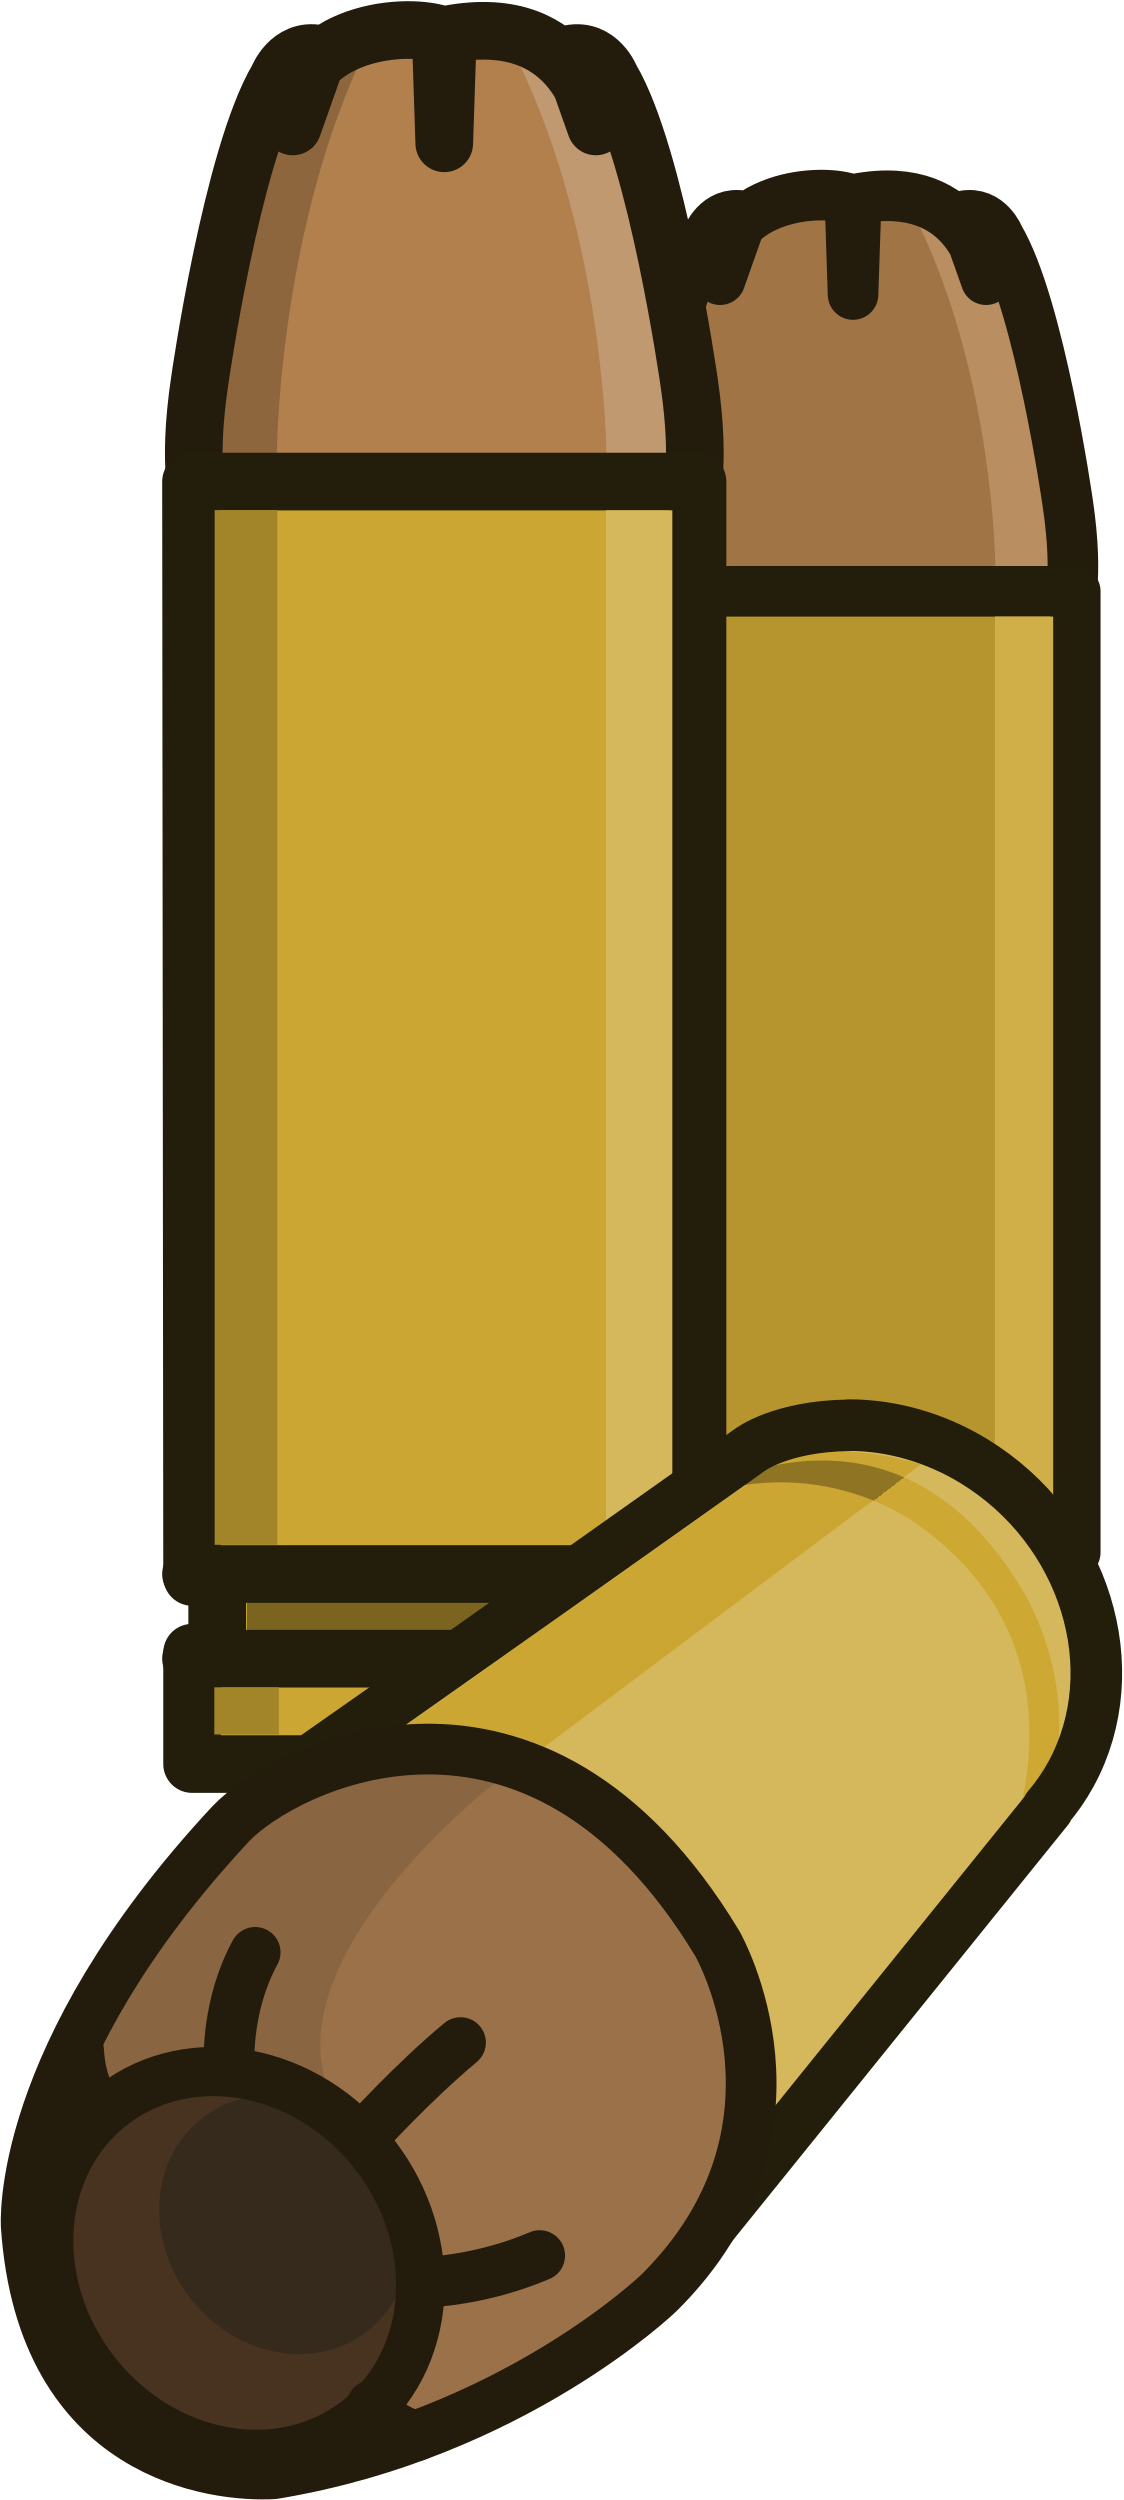
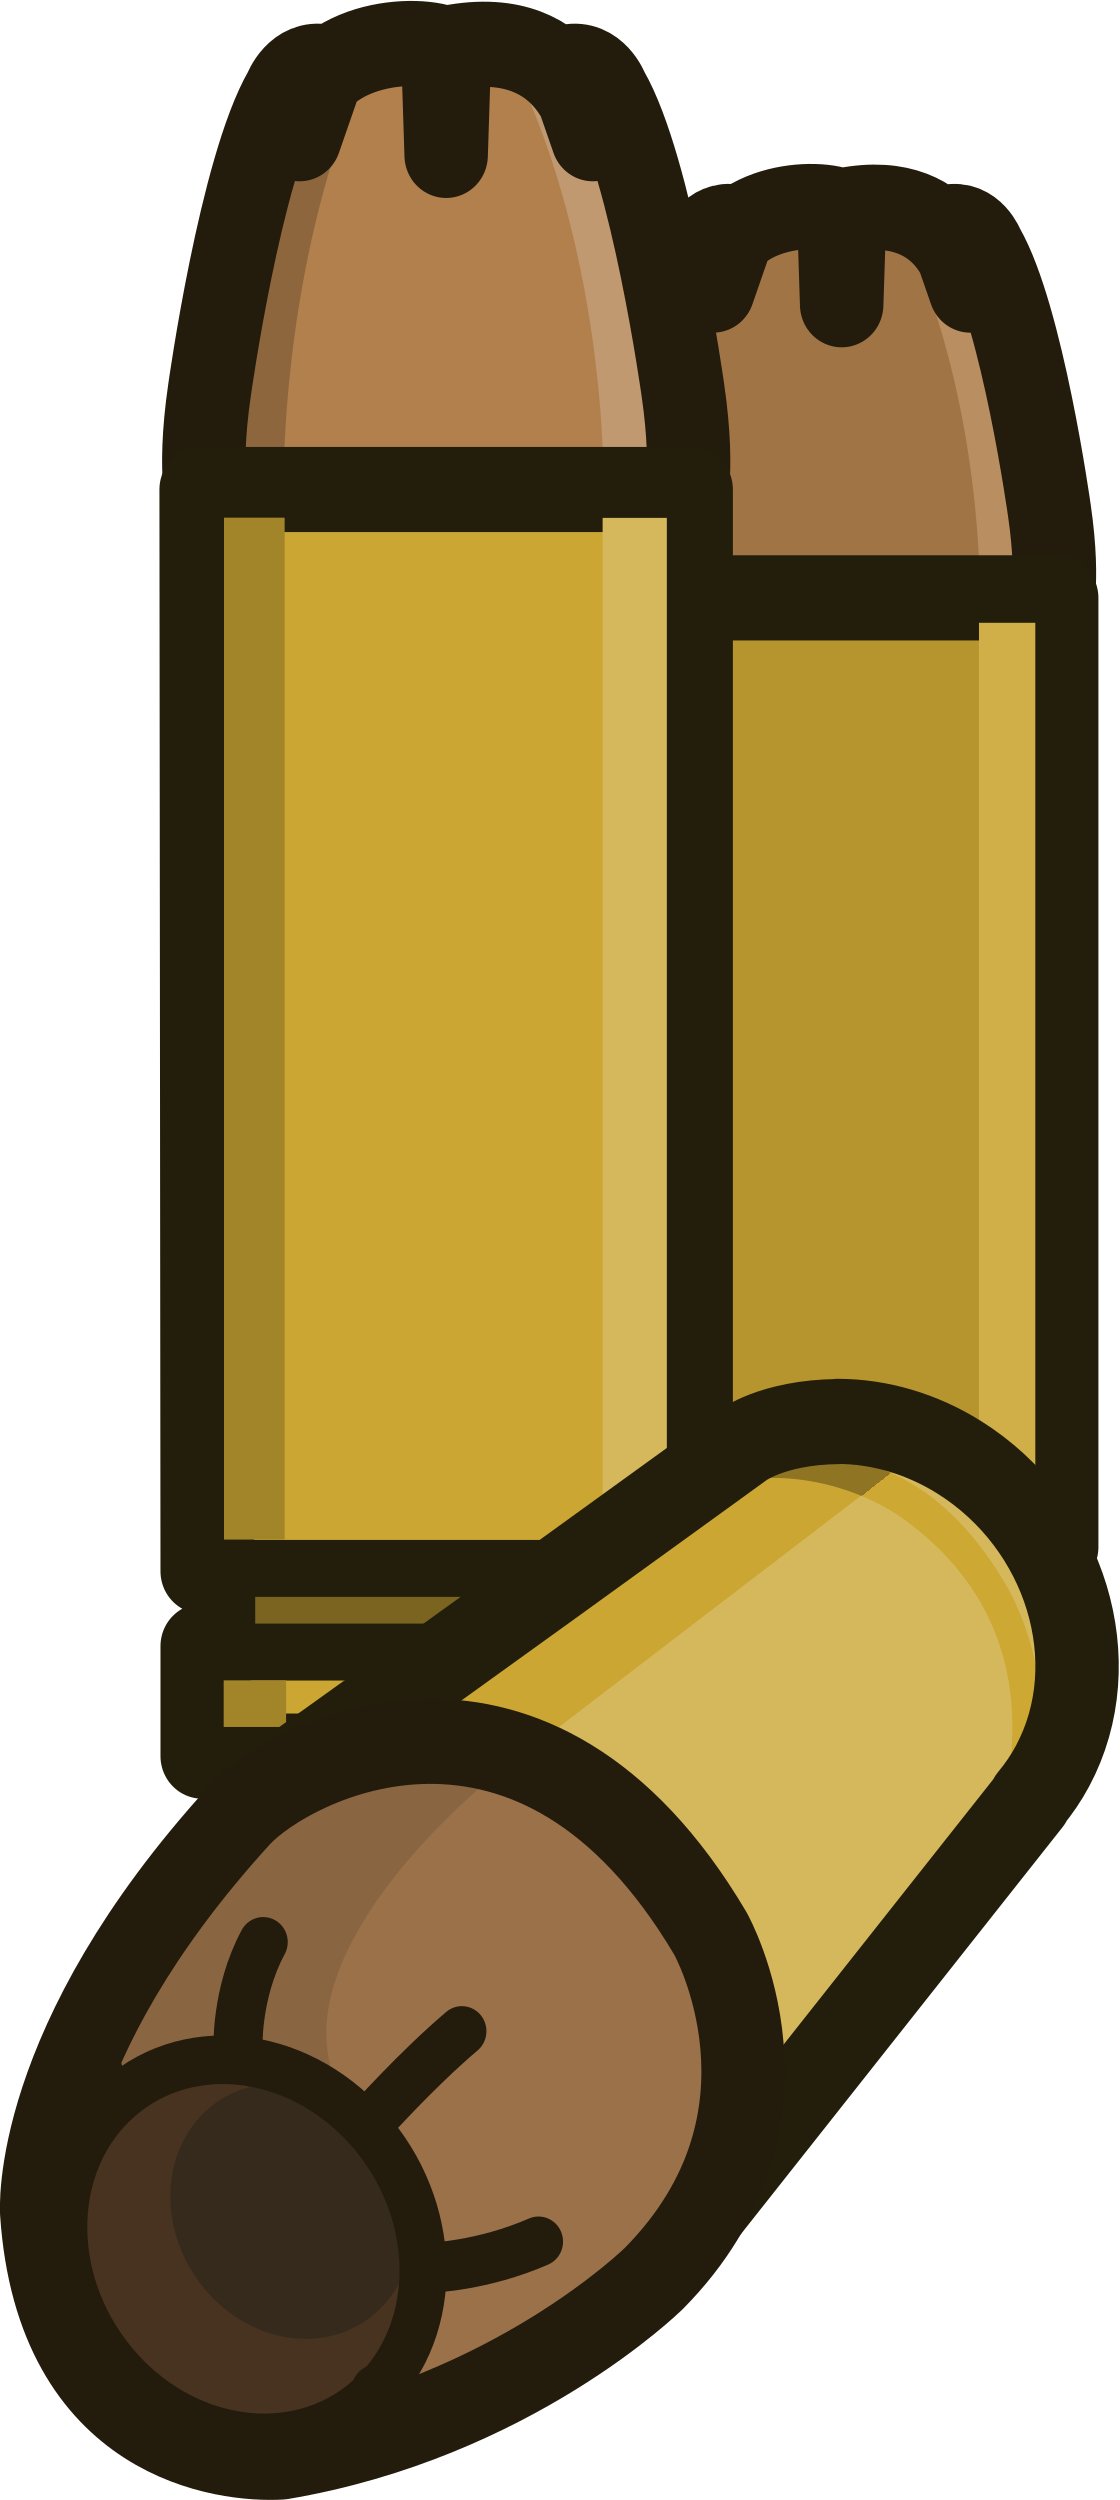
- <svg xmlns="http://www.w3.org/2000/svg" xmlns:xlink="http://www.w3.org/1999/xlink" width="44.7" height="99.5" viewBox="0 0 11.827 26.326" version="1.1" id="svg1" xml:space="preserve">
+ <svg xmlns="http://www.w3.org/2000/svg" xmlns:xlink="http://www.w3.org/1999/xlink" width="35.682" height="79.717" viewBox="0 0 9.441 21.092" version="1.1" id="svg1" xml:space="preserve">
  <defs id="defs1">
    <linearGradient id="linearGradient17">
      <stop style="stop-color:#8e7423;stop-opacity:1;" offset="0.625" id="stop17" />
      <stop style="stop-color:#cda832;stop-opacity:1;" offset="0.625" id="stop18" />
    </linearGradient>
    <linearGradient xlink:href="#linearGradient17" id="linearGradient18" x1="39.134" y1="6.665" x2="39.215" y2="6.77" gradientUnits="userSpaceOnUse" gradientTransform="translate(11.14557,8.698177)" />
  </defs>
-   <g id="layer1">
-     <g id="g21" transform="matrix(1.418545,0,0,1.418545,-29.77294,-0.1211897)">
-       <g id="g4-3" transform="matrix(0.7098238,0,0,0.7098238,9.426252,0.08750122)">
+   <g id="layer1" transform="translate(0.149624,-5.396879)">
+     <g id="g21" transform="matrix(1.218901,0,0,1.262115,-25.5773,2.79894)">
+       <g id="g4-3" transform="matrix(0.6403662,0,0,0.6312874,10.54333,2.152892)">
        <path id="path2-4-1" style="fill:#a17446;fill-opacity:1;fill-rule:evenodd;stroke:none;stroke-width:0.529;stroke-linecap:round;stroke-linejoin:round;stroke-miterlimit:29;stroke-dasharray:none;stroke-opacity:1" d="M 24.913,2.039 C 24.111,2.02 23.82,2.922 23.82,2.922 l 0.236,-0.667 c -0.266,-0.053 -0.374,0.228 -0.374,0.228 -0.423,0.716 -0.716,2.773 -0.716,2.773 -0.123,0.824 0,1.138 0,1.138 h 2.244 2.245 c 0,0 0.123,-0.314 0,-1.138 0,0 -0.293,-2.057 -0.716,-2.773 0,0 -0.108,-0.28 -0.374,-0.228 l 0.236,0.667 c 0,0 -0.354,-1.099 -1.358,-0.845 l -0.033,1 -0.033,-1 c -0.094,-0.024 -0.182,-0.036 -0.265,-0.038 z" />
        <path style="fill:#b98e60;fill-opacity:1;fill-rule:evenodd;stroke:none;stroke-width:0.487;stroke-linecap:round;stroke-linejoin:round;stroke-miterlimit:29;stroke-dasharray:none;stroke-opacity:1" d="m 26.698,5.917 c 0,0 -0.014,-1.961 -0.818,-3.608 h 0.966 l 0.702,3.631 h -0.841 z" id="path4-9" />
-         <path id="path2-6" style="fill:none;fill-opacity:1;fill-rule:evenodd;stroke:#231b0c;stroke-width:0.529;stroke-linecap:round;stroke-linejoin:round;stroke-miterlimit:29;stroke-dasharray:none;stroke-opacity:1" d="m 23.82,2.922 0.236,-0.667 c -0.266,-0.053 -0.374,0.228 -0.374,0.228 -0.423,0.716 -0.716,2.773 -0.716,2.773 -0.123,0.824 0,1.138 0,1.138 h 2.244 2.245 c 0,0 0.123,-0.314 0,-1.138 0,0 -0.293,-2.057 -0.716,-2.773 0,0 -0.108,-0.28 -0.374,-0.228 l 0.236,0.667 c 0,0 -0.139,-1.077 -1.358,-0.845 l -0.033,1 -0.033,-1 c -0.369,-0.121 -1.389,3.4e-6 -1.358,0.845 z" />
-         <path id="path1-5" style="fill:#b7952e;fill-opacity:1;fill-rule:evenodd;stroke:#221e0b;stroke-width:0.529;stroke-linecap:round;stroke-linejoin:round;stroke-miterlimit:29;stroke-dasharray:none;stroke-opacity:1" d="m 22.886,6.181 0.01,10.052 h 0.23 v 0.695 h -0.23 v 1.022 h 4.638 v -1.022 h -0.241 v -0.695 h 0.241 V 6.181 Z" />
+         <path id="path2-6" style="fill:none;fill-opacity:1;fill-rule:evenodd;stroke:#231b0c;stroke-width:0.902;stroke-linecap:round;stroke-linejoin:round;stroke-miterlimit:29;stroke-dasharray:none;stroke-opacity:1" d="m 23.82,2.922 0.236,-0.667 c -0.266,-0.053 -0.374,0.228 -0.374,0.228 -0.423,0.716 -0.716,2.773 -0.716,2.773 -0.123,0.824 0,1.138 0,1.138 h 2.244 2.245 c 0,0 0.123,-0.314 0,-1.138 0,0 -0.293,-2.057 -0.716,-2.773 0,0 -0.108,-0.28 -0.374,-0.228 l 0.236,0.667 c 0,0 -0.139,-1.077 -1.358,-0.845 l -0.033,1 -0.033,-1 c -0.369,-0.121 -1.389,3.4e-6 -1.358,0.845 z" />
+         <path id="path1-5" style="fill:#b7952e;fill-opacity:1;fill-rule:evenodd;stroke:#221e0b;stroke-width:0.902;stroke-linecap:round;stroke-linejoin:round;stroke-miterlimit:29;stroke-dasharray:none;stroke-opacity:1" d="m 22.886,6.181 0.01,10.052 h 0.23 v 0.695 h -0.23 v 1.022 h 4.638 v -1.022 h -0.241 v -0.695 h 0.241 V 6.181 Z" />
        <rect style="fill:#7a641f;fill-opacity:1;fill-rule:evenodd;stroke:none;stroke-width:0.524;stroke-linecap:round;stroke-linejoin:round;stroke-miterlimit:29;stroke-dasharray:none;stroke-opacity:1" id="rect3-0" width="3.638" height="0.496" x="23.399" y="16.371" />
        <path style="fill:#cca633;fill-opacity:1;fill-rule:evenodd;stroke:#221e0b;stroke-width:0.529;stroke-linecap:round;stroke-linejoin:round;stroke-miterlimit:29;stroke-dasharray:none;stroke-opacity:1" d="m 22.886,16.206 h 4.63" id="path3-2" />
        <path style="fill:#cca633;fill-opacity:1;fill-rule:evenodd;stroke:#221e0b;stroke-width:0.529;stroke-linecap:round;stroke-linejoin:round;stroke-miterlimit:29;stroke-dasharray:none;stroke-opacity:1" d="m 22.886,16.983 h 4.63" id="path3-8-8" />
        <rect style="fill:#d1af48;fill-opacity:1;fill-rule:evenodd;stroke:none;stroke-width:0.427;stroke-linecap:round;stroke-linejoin:round;stroke-miterlimit:29;stroke-dasharray:none;stroke-opacity:1" id="rect4-6" width="0.609" height="9.495" x="26.694" y="6.445" />
        <rect style="fill:#d1af48;fill-opacity:1;fill-rule:evenodd;stroke:none;stroke-width:0.092;stroke-linecap:round;stroke-linejoin:round;stroke-miterlimit:29;stroke-dasharray:none;stroke-opacity:1" id="rect4-9-0" width="0.62" height="0.433" x="26.686" y="17.248" />
      </g>
-       <g id="g4" transform="matrix(0.8089489,0,0,0.8089489,3.892712,-1.339867)">
+       <g id="g4" transform="matrix(0.7297917,0,0,0.7194451,5.551259,0.8834509)">
        <path id="path2-4" style="fill:#b2804d;fill-opacity:1;fill-rule:evenodd;stroke:none;stroke-width:0.529;stroke-linecap:round;stroke-linejoin:round;stroke-miterlimit:29;stroke-dasharray:none;stroke-opacity:1" d="M 24.913,2.039 C 24.111,2.02 23.82,2.922 23.82,2.922 l 0.236,-0.667 c -0.266,-0.053 -0.374,0.228 -0.374,0.228 -0.423,0.716 -0.716,2.773 -0.716,2.773 -0.123,0.824 0,1.138 0,1.138 h 2.244 2.245 c 0,0 0.123,-0.314 0,-1.138 0,0 -0.293,-2.057 -0.716,-2.773 0,0 -0.108,-0.28 -0.374,-0.228 l 0.236,0.667 c 0,0 -0.354,-1.099 -1.358,-0.845 l -0.033,1 -0.033,-1 c -0.094,-0.024 -0.182,-0.036 -0.265,-0.038 z" />
        <path style="fill:#c19971;fill-opacity:1;fill-rule:evenodd;stroke:none;stroke-width:0.487;stroke-linecap:round;stroke-linejoin:round;stroke-miterlimit:29;stroke-dasharray:none;stroke-opacity:1" d="m 26.698,5.917 c 0,0 -0.014,-1.961 -0.818,-3.608 h 0.966 l 0.702,3.631 h -0.841 z" id="path4" />
        <path style="fill:#8e663e;fill-opacity:1;fill-rule:evenodd;stroke:none;stroke-width:0.473;stroke-linecap:round;stroke-linejoin:round;stroke-miterlimit:29;stroke-dasharray:none;stroke-opacity:1" d="m 23.674,5.915 c 0,0 0.013,-1.961 0.772,-3.608 h -0.912 l -0.663,3.631 h 0.794 z" id="path4-8" />
-         <path id="path2" style="fill:none;fill-opacity:1;fill-rule:evenodd;stroke:#231b0c;stroke-width:0.529;stroke-linecap:round;stroke-linejoin:round;stroke-miterlimit:29;stroke-dasharray:none;stroke-opacity:1" d="m 23.82,2.922 0.236,-0.667 c -0.266,-0.053 -0.374,0.228 -0.374,0.228 -0.423,0.716 -0.716,2.773 -0.716,2.773 -0.123,0.824 0,1.138 0,1.138 h 2.244 2.245 c 0,0 0.123,-0.314 0,-1.138 0,0 -0.293,-2.057 -0.716,-2.773 0,0 -0.108,-0.28 -0.374,-0.228 l 0.236,0.667 c 0,0 -0.139,-1.077 -1.358,-0.845 l -0.033,1 -0.033,-1 c -0.369,-0.121 -1.389,3.4e-6 -1.358,0.845 z" />
-         <path id="path1" style="fill:#cca633;fill-opacity:1;fill-rule:evenodd;stroke:#221e0b;stroke-width:0.529;stroke-linecap:round;stroke-linejoin:round;stroke-miterlimit:29;stroke-dasharray:none;stroke-opacity:1" d="m 22.886,6.181 0.01,10.052 h 0.23 v 0.695 h -0.23 v 1.022 h 4.638 v -1.022 h -0.241 v -0.695 h 0.241 V 6.181 Z" />
+         <path id="path2" style="fill:none;fill-opacity:1;fill-rule:evenodd;stroke:#231b0c;stroke-width:0.791;stroke-linecap:round;stroke-linejoin:round;stroke-miterlimit:29;stroke-dasharray:none;stroke-opacity:1" d="m 23.82,2.922 0.236,-0.667 c -0.266,-0.053 -0.374,0.228 -0.374,0.228 -0.423,0.716 -0.716,2.773 -0.716,2.773 -0.123,0.824 0,1.138 0,1.138 h 2.244 2.245 c 0,0 0.123,-0.314 0,-1.138 0,0 -0.293,-2.057 -0.716,-2.773 0,0 -0.108,-0.28 -0.374,-0.228 l 0.236,0.667 c 0,0 -0.139,-1.077 -1.358,-0.845 l -0.033,1 -0.033,-1 c -0.369,-0.121 -1.389,3.4e-6 -1.358,0.845 z" />
+         <path id="path1" style="fill:#cca633;fill-opacity:1;fill-rule:evenodd;stroke:#221e0b;stroke-width:0.791;stroke-linecap:round;stroke-linejoin:round;stroke-miterlimit:29;stroke-dasharray:none;stroke-opacity:1" d="m 22.886,6.181 0.01,10.052 h 0.23 v 0.695 h -0.23 v 1.022 h 4.638 v -1.022 h -0.241 v -0.695 h 0.241 V 6.181 Z" />
        <rect style="fill:#7a641f;fill-opacity:1;fill-rule:evenodd;stroke:none;stroke-width:0.524;stroke-linecap:round;stroke-linejoin:round;stroke-miterlimit:29;stroke-dasharray:none;stroke-opacity:1" id="rect3" width="3.638" height="0.496" x="23.399" y="16.371" />
        <path style="fill:#cca633;fill-opacity:1;fill-rule:evenodd;stroke:#221e0b;stroke-width:0.529;stroke-linecap:round;stroke-linejoin:round;stroke-miterlimit:29;stroke-dasharray:none;stroke-opacity:1" d="m 22.886,16.206 h 4.63" id="path3" />
        <path style="fill:#cca633;fill-opacity:1;fill-rule:evenodd;stroke:#221e0b;stroke-width:0.529;stroke-linecap:round;stroke-linejoin:round;stroke-miterlimit:29;stroke-dasharray:none;stroke-opacity:1" d="m 22.886,16.983 h 4.63" id="path3-8" />
        <rect style="fill:#d6b85c;fill-opacity:1;fill-rule:evenodd;stroke:none;stroke-width:0.427;stroke-linecap:round;stroke-linejoin:round;stroke-miterlimit:29;stroke-dasharray:none;stroke-opacity:1" id="rect4" width="0.609" height="9.495" x="26.694" y="6.445" />
        <rect style="fill:#d6b85c;fill-opacity:1;fill-rule:evenodd;stroke:none;stroke-width:0.092;stroke-linecap:round;stroke-linejoin:round;stroke-miterlimit:29;stroke-dasharray:none;stroke-opacity:1" id="rect4-9" width="0.62" height="0.433" x="26.686" y="17.248" />
        <rect style="fill:#a38529;fill-opacity:1;fill-rule:evenodd;stroke:none;stroke-width:0.414;stroke-linecap:round;stroke-linejoin:round;stroke-miterlimit:29;stroke-dasharray:none;stroke-opacity:1" id="rect4-7" width="0.575" height="9.495" x="-23.678" y="6.443" transform="scale(-1,1)" />
        <rect style="fill:#a38529;fill-opacity:1;fill-rule:evenodd;stroke:none;stroke-width:0.09;stroke-linecap:round;stroke-linejoin:round;stroke-miterlimit:29;stroke-dasharray:none;stroke-opacity:1" id="rect4-9-4" width="0.592" height="0.433" x="-23.692" y="17.246" transform="scale(-1,1)" />
      </g>
-       <g id="g20" transform="matrix(0.7116366,0,0,0.7116366,-8.248554,0.1736219)">
+       <g id="g20" transform="matrix(0.6420016,0,0,0.6328996,-5.401962,2.229484)">
        <path id="rect15-6" style="fill:#d6b85c;fill-opacity:1;fill-rule:evenodd;stroke:none;stroke-width:0.538;stroke-linecap:round;stroke-linejoin:round;stroke-miterlimit:29;stroke-opacity:1" d="m 49.942,14.744 c -0.717,0.009 -1.038,0.259 -1.038,0.259 0,0 -2.955,2.034 -4.428,3.055 l 3.885,1.972 0.569,2.766 3.085,-4.048 -5.16e-4,-0.012 c 0.093,-0.109 0.175,-0.227 0.244,-0.354 0.597,-1.095 0.144,-2.554 -1.012,-3.261 -0.401,-0.245 -0.854,-0.376 -1.304,-0.377 z" />
        <path style="fill:#cca633;fill-opacity:1;fill-rule:evenodd;stroke:none;stroke-width:0.529;stroke-linecap:round;stroke-linejoin:round;stroke-miterlimit:29;stroke-dasharray:none;stroke-opacity:1" d="m 46.763,18.099 3.929,-2.947 c 0,0 -0.974,-0.317 -1.543,0.012 l -3.835,2.713 c 0,0 0.713,-0.094 1.45,0.222 z" id="path17" />
        <path style="fill:url(#linearGradient18);fill-opacity:1;fill-rule:evenodd;stroke:none;stroke-width:0.529;stroke-linecap:round;stroke-linejoin:round;stroke-miterlimit:29;stroke-dasharray:none;stroke-opacity:1" d="m 48.169,15.557 c 0,0 2.201,-1.487 3.619,0.97 0,0 0.899,1.548 -0.204,2.652 m 0,0 c 0,0 0.94,-2.056 -0.907,-3.385 0,0 -1.054,-0.841 -2.508,-0.237" id="path16" />
-         <path id="rect15" style="fill:none;fill-opacity:1;fill-rule:evenodd;stroke:#221e0b;stroke-width:0.538;stroke-linecap:round;stroke-linejoin:round;stroke-miterlimit:29;stroke-opacity:1" d="m 49.941,14.744 c -0.717,0.009 -1.038,0.259 -1.038,0.259 0,0 -3.633,2.58 -5.106,3.6 l 4.563,1.426 -0.026,3.278 3.68,-4.561 -5.16e-4,-0.012 c 0.093,-0.109 0.175,-0.227 0.244,-0.354 0.597,-1.095 0.144,-2.554 -1.012,-3.261 -0.401,-0.245 -0.854,-0.376 -1.304,-0.377 z" />
+         <path id="rect15" style="fill:none;fill-opacity:1;fill-rule:evenodd;stroke:#221e0b;stroke-width:0.899;stroke-linecap:round;stroke-linejoin:round;stroke-miterlimit:29;stroke-dasharray:none;stroke-opacity:1" d="m 49.941,14.744 c -0.717,0.009 -1.038,0.259 -1.038,0.259 0,0 -3.633,2.58 -5.106,3.6 l 4.563,1.426 -0.026,3.278 3.68,-4.561 -5.16e-4,-0.012 c 0.093,-0.109 0.175,-0.227 0.244,-0.354 0.597,-1.095 0.144,-2.554 -1.012,-3.261 -0.401,-0.245 -0.854,-0.376 -1.304,-0.377 z" />
        <path style="fill:#9b714a;fill-opacity:1;fill-rule:evenodd;stroke:none;stroke-width:0.529;stroke-linecap:round;stroke-linejoin:round;stroke-miterlimit:29;stroke-dasharray:none;stroke-opacity:1" d="m 43.491,18.901 c 0.555,-0.588 3.173,-1.908 5.078,1.253 0,0 1.107,1.939 -0.613,3.642 0,0 -1.529,1.475 -4.018,1.885 -0.595,0.033 -2.414,-0.165 -2.58,-2.58 0,0 -0.129,-1.769 2.133,-4.2 z" id="path6-6" />
        <path style="fill:#8a6542;fill-opacity:1;fill-rule:evenodd;stroke:none;stroke-width:0.529;stroke-linecap:round;stroke-linejoin:round;stroke-miterlimit:29;stroke-dasharray:none;stroke-opacity:1" d="m 46.252,18.471 c 0,0 -2.161,1.669 -1.781,3.085 l -0.071,0.203 c 0,0 -0.748,-0.62 -2.456,0.152 l -0.105,-0.76 1.918,-2.619 c 0,0 2.336,-0.636 2.495,-0.061 z" id="path20" />
-         <path style="fill:none;fill-opacity:1;fill-rule:evenodd;stroke:#231b0c;stroke-width:0.529;stroke-linecap:round;stroke-linejoin:round;stroke-miterlimit:29;stroke-dasharray:none;stroke-opacity:1" d="m 43.491,18.901 c 0.555,-0.588 3.173,-1.908 5.078,1.253 0,0 1.107,1.939 -0.613,3.642 0,0 -1.529,1.475 -4.018,1.885 -0.595,0.033 -2.414,-0.165 -2.58,-2.58 0,0 -0.129,-1.769 2.133,-4.2 z" id="path6" />
+         <path style="fill:none;fill-opacity:1;fill-rule:evenodd;stroke:#231b0c;stroke-width:0.899;stroke-linecap:round;stroke-linejoin:round;stroke-miterlimit:29;stroke-dasharray:none;stroke-opacity:1" d="m 43.491,18.901 c 0.555,-0.588 3.173,-1.908 5.078,1.253 0,0 1.107,1.939 -0.613,3.642 0,0 -1.529,1.475 -4.018,1.885 -0.595,0.033 -2.414,-0.165 -2.58,-2.58 0,0 -0.129,-1.769 2.133,-4.2 z" id="path6" />
        <ellipse style="fill:#47331f;fill-opacity:1;fill-rule:evenodd;stroke:none;stroke-width:0.51;stroke-linecap:round;stroke-linejoin:round;stroke-miterlimit:29;stroke-dasharray:none;stroke-opacity:1" id="path5-0" cx="46.177" cy="-18.254" rx="2.08" ry="1.847" transform="matrix(0.6428062,0.7660288,-0.7587096,0.651429,0,0)" />
        <ellipse style="fill:#362a1d;fill-opacity:1;fill-rule:evenodd;stroke:none;stroke-width:0.345;stroke-linecap:round;stroke-linejoin:round;stroke-miterlimit:29;stroke-dasharray:none;stroke-opacity:1" id="path5-0-1" cx="46.214" cy="-18.909" rx="1.406" ry="1.248" transform="matrix(0.6428062,0.7660288,-0.7587096,0.651429,0,0)" />
        <ellipse style="fill:none;fill-opacity:1;fill-rule:evenodd;stroke:#231b0c;stroke-width:0.51;stroke-linecap:round;stroke-linejoin:round;stroke-miterlimit:29;stroke-dasharray:none;stroke-opacity:1" id="path5" cx="46.177" cy="-18.254" rx="2.08" ry="1.847" transform="matrix(0.6428062,0.7660288,-0.7587096,0.651429,0,0)" />
        <path style="fill:none;fill-opacity:1;fill-rule:evenodd;stroke:#231b0c;stroke-width:0.529;stroke-linecap:round;stroke-linejoin:round;stroke-miterlimit:29;stroke-dasharray:none;stroke-opacity:1" d="m 43.474,21.382 c 0,0 -0.028,-0.594 0.272,-1.14" id="path11" />
        <path style="fill:none;fill-opacity:1;fill-rule:evenodd;stroke:#231b0c;stroke-width:0.529;stroke-linecap:round;stroke-linejoin:round;stroke-miterlimit:29;stroke-dasharray:none;stroke-opacity:1" d="m 45.558,23.68 c 0,0 0.549,-0.016 1.156,-0.275" id="path12" />
        <path style="fill:none;fill-opacity:1;fill-rule:evenodd;stroke:#231b0c;stroke-width:0.529;stroke-linecap:round;stroke-linejoin:round;stroke-miterlimit:29;stroke-dasharray:none;stroke-opacity:1" d="m 44.896,22.142 c 0,0 0.496,-0.546 0.992,-0.959" id="path13" />
        <path style="fill:none;fill-opacity:1;fill-rule:evenodd;stroke:#231b0c;stroke-width:0.529;stroke-linecap:round;stroke-linejoin:round;stroke-miterlimit:29;stroke-dasharray:none;stroke-opacity:1" d="m 44.963,24.97 c 0,0 0.149,0.248 0.463,0.314" id="path14" />
        <path style="fill:none;fill-opacity:1;fill-rule:evenodd;stroke:#231b0c;stroke-width:0.529;stroke-linecap:round;stroke-linejoin:round;stroke-miterlimit:29;stroke-dasharray:none;stroke-opacity:1" d="m 42.036,21.779 c 0,0 -0.116,-0.198 -0.132,-0.513" id="path15" />
      </g>
    </g>
  </g>
</svg>
